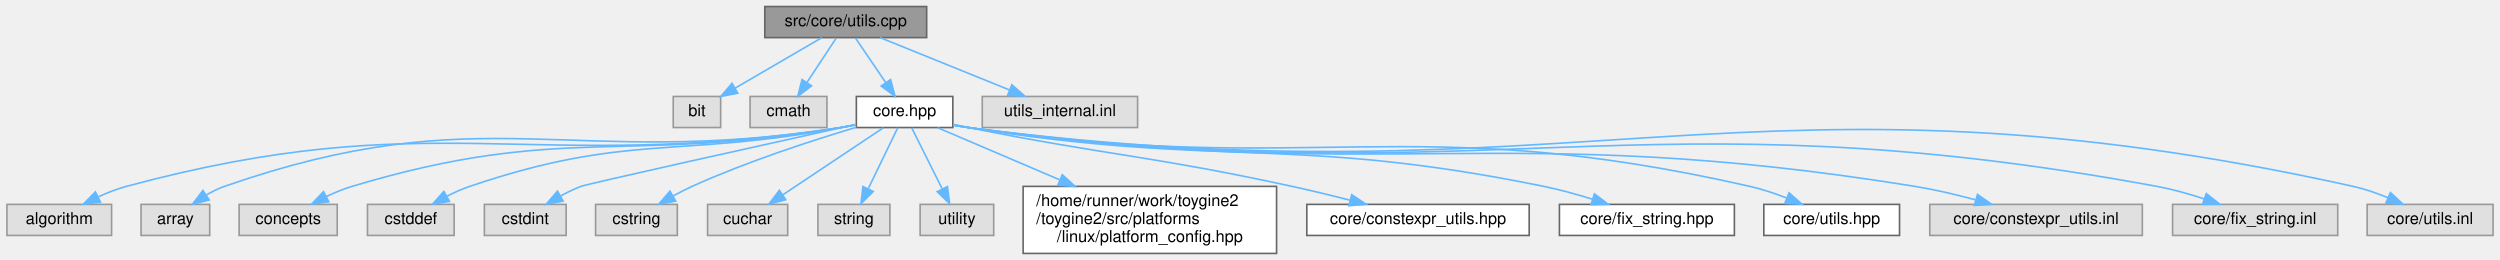
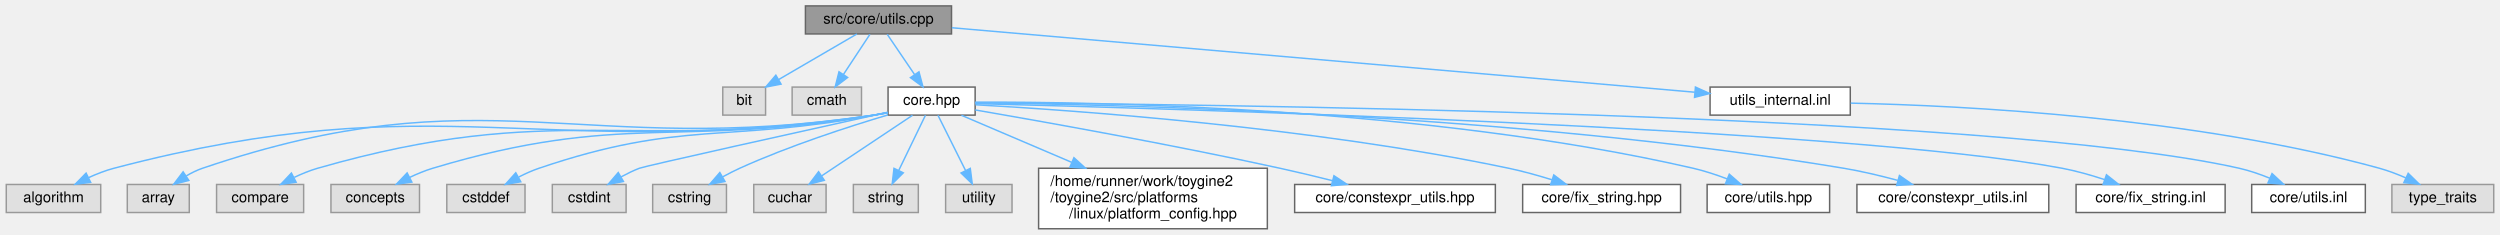
- <svg xmlns="http://www.w3.org/2000/svg" xmlns:xlink="http://www.w3.org/1999/xlink" width="1529pt" height="159pt" viewBox="0.00 0.00 1528.50 159.00">
+ <svg xmlns="http://www.w3.org/2000/svg" xmlns:xlink="http://www.w3.org/1999/xlink" width="1694pt" height="159pt" viewBox="0.00 0.00 1693.50 159.00">
  <g id="graph0" class="graph" transform="scale(1 1) rotate(0) translate(4 155)">
    <g id="Node000001" class="node">
      <g id="a_Node000001">
        <a xlink:title=" ">
-           <polygon fill="#999999" stroke="#666666" points="562.5,-151 463.5,-151 463.5,-132 562.5,-132 562.5,-151" />
-           <text text-anchor="middle" x="513" y="-139" font-family="Helvetica,sans-Serif" font-size="10.00">src/core/utils.cpp</text>
+           <polygon fill="#999999" stroke="#666666" points="640.5,-151 541.5,-151 541.5,-132 640.5,-132 640.5,-151" />
+           <text text-anchor="middle" x="591" y="-139" font-family="Helvetica,sans-Serif" font-size="10.00">src/core/utils.cpp</text>
        </a>
      </g>
    </g>
    <g id="Node000002" class="node">
      <g id="a_Node000002">
        <a xlink:title=" ">
-           <polygon fill="#e0e0e0" stroke="#999999" points="436.5,-96 407.5,-96 407.5,-77 436.5,-77 436.5,-96" />
-           <text text-anchor="middle" x="422" y="-84" font-family="Helvetica,sans-Serif" font-size="10.00">bit</text>
+           <polygon fill="#e0e0e0" stroke="#999999" points="514.5,-96 485.5,-96 485.5,-77 514.5,-77 514.5,-96" />
+           <text text-anchor="middle" x="500" y="-84" font-family="Helvetica,sans-Serif" font-size="10.00">bit</text>
        </a>
      </g>
    </g>
    <g id="edge1_Node000001_Node000002" class="edge">
      <g id="a_edge1_Node000001_Node000002">
        <a xlink:title=" ">
-           <path fill="none" stroke="#63b8ff" d="M498.38,-131.98C484.05,-123.64 461.99,-110.79 445.25,-101.04" />
-           <polygon fill="#63b8ff" stroke="#63b8ff" points="446.99,-98 436.58,-95.99 443.46,-104.05 446.99,-98" />
+           <path fill="none" stroke="#63b8ff" d="M576.38,-131.98C562.05,-123.64 539.99,-110.79 523.25,-101.04" />
+           <polygon fill="#63b8ff" stroke="#63b8ff" points="524.99,-98 514.58,-95.99 521.46,-104.05 524.99,-98" />
        </a>
      </g>
    </g>
    <g id="Node000003" class="node">
      <g id="a_Node000003">
        <a xlink:title=" ">
-           <polygon fill="#e0e0e0" stroke="#999999" points="501.5,-96 454.5,-96 454.5,-77 501.5,-77 501.5,-96" />
-           <text text-anchor="middle" x="478" y="-84" font-family="Helvetica,sans-Serif" font-size="10.00">cmath</text>
+           <polygon fill="#e0e0e0" stroke="#999999" points="579.5,-96 532.5,-96 532.5,-77 579.5,-77 579.5,-96" />
+           <text text-anchor="middle" x="556" y="-84" font-family="Helvetica,sans-Serif" font-size="10.00">cmath</text>
        </a>
      </g>
    </g>
    <g id="edge2_Node000001_Node000003" class="edge">
      <g id="a_edge2_Node000001_Node000003">
        <a xlink:title=" ">
-           <path fill="none" stroke="#63b8ff" d="M507.22,-131.75C502.38,-124.42 495.32,-113.73 489.36,-104.7" />
-           <polygon fill="#63b8ff" stroke="#63b8ff" points="492.1,-102.5 483.67,-96.09 486.26,-106.36 492.1,-102.5" />
+           <path fill="none" stroke="#63b8ff" d="M585.22,-131.75C580.38,-124.42 573.32,-113.73 567.36,-104.7" />
+           <polygon fill="#63b8ff" stroke="#63b8ff" points="570.1,-102.5 561.67,-96.09 564.26,-106.36 570.1,-102.5" />
        </a>
      </g>
    </g>
    <g id="Node000004" class="node">
      <g id="a_Node000004">
        <a xlink:href="../../da/d47/core_8hpp.html" target="_top" xlink:title=" ">
-           <polygon fill="white" stroke="#666666" points="578.5,-96 519.5,-96 519.5,-77 578.5,-77 578.5,-96" />
-           <text text-anchor="middle" x="549" y="-84" font-family="Helvetica,sans-Serif" font-size="10.00">core.hpp</text>
+           <polygon fill="white" stroke="#666666" points="656.5,-96 597.5,-96 597.5,-77 656.5,-77 656.5,-96" />
+           <text text-anchor="middle" x="627" y="-84" font-family="Helvetica,sans-Serif" font-size="10.00">core.hpp</text>
        </a>
      </g>
    </g>
    <g id="edge3_Node000001_Node000004" class="edge">
      <g id="a_edge3_Node000001_Node000004">
        <a xlink:title=" ">
-           <path fill="none" stroke="#63b8ff" d="M518.94,-131.75C523.98,-124.34 531.34,-113.5 537.51,-104.41" />
-           <polygon fill="#63b8ff" stroke="#63b8ff" points="540.44,-106.33 543.17,-96.09 534.65,-102.39 540.44,-106.33" />
+           <path fill="none" stroke="#63b8ff" d="M596.94,-131.75C601.98,-124.34 609.34,-113.5 615.51,-104.41" />
+           <polygon fill="#63b8ff" stroke="#63b8ff" points="618.44,-106.33 621.17,-96.09 612.65,-102.39 618.44,-106.33" />
+         </a>
+       </g>
+     </g>
+     <g id="Node000022" class="node">
+       <g id="a_Node000022">
+         <a xlink:href="../../d4/d85/utils__internal_8inl.html" target="_top" xlink:title=" ">
+           <polygon fill="white" stroke="#666666" points="1249.5,-96 1154.5,-96 1154.5,-77 1249.5,-77 1249.5,-96" />
+           <text text-anchor="middle" x="1202" y="-84" font-family="Helvetica,sans-Serif" font-size="10.00">utils_internal.inl</text>
+         </a>
+       </g>
+     </g>
+     <g id="edge21_Node000001_Node000022" class="edge">
+       <g id="a_edge21_Node000001_Node000022">
+         <a xlink:title=" ">
+           <path fill="none" stroke="#63b8ff" d="M640.74,-136.19C752.86,-126.46 1024.81,-102.87 1144.19,-92.51" />
+           <polygon fill="#63b8ff" stroke="#63b8ff" points="1144.57,-96 1154.23,-91.64 1143.96,-89.02 1144.57,-96" />
+         </a>
+       </g>
+     </g>
+     <g id="Node000005" class="node">
+       <g id="a_Node000005">
+         <a xlink:title=" ">
+           <polygon fill="#e0e0e0" stroke="#999999" points="64,-30 0,-30 0,-11 64,-11 64,-30" />
+           <text text-anchor="middle" x="32" y="-18" font-family="Helvetica,sans-Serif" font-size="10.00">algorithm</text>
+         </a>
+       </g>
+     </g>
+     <g id="edge4_Node000004_Node000005" class="edge">
+       <g id="a_edge4_Node000004_Node000005">
+         <a xlink:title=" ">
+           <path fill="none" stroke="#63b8ff" d="M597.27,-78.56C594.15,-77.97 591.02,-77.43 588,-77 360.87,-44.48 294.92,-99.29 73,-41 67.28,-39.5 61.4,-37.2 55.93,-34.71" />
+           <polygon fill="#63b8ff" stroke="#63b8ff" points="57.19,-31.43 46.67,-30.13 54.09,-37.7 57.19,-31.43" />
+         </a>
+       </g>
+     </g>
+     <g id="Node000006" class="node">
+       <g id="a_Node000006">
+         <a xlink:title=" ">
+           <polygon fill="#e0e0e0" stroke="#999999" points="124,-30 82,-30 82,-11 124,-11 124,-30" />
+           <text text-anchor="middle" x="103" y="-18" font-family="Helvetica,sans-Serif" font-size="10.00">array</text>
+         </a>
+       </g>
+     </g>
+     <g id="edge5_Node000004_Node000006" class="edge">
+       <g id="a_edge5_Node000004_Node000006">
+         <a xlink:title=" ">
+           <path fill="none" stroke="#63b8ff" d="M597.27,-78.58C594.15,-77.99 591.02,-77.45 588,-77 387.33,-47.33 325.06,-106.29 133,-41 129.25,-39.73 125.51,-37.88 122,-35.82" />
+           <polygon fill="#63b8ff" stroke="#63b8ff" points="123.7,-32.74 113.43,-30.13 119.83,-38.58 123.7,-32.74" />
+         </a>
+       </g>
+     </g>
+     <g id="Node000007" class="node">
+       <g id="a_Node000007">
+         <a xlink:title=" ">
+           <polygon fill="#e0e0e0" stroke="#999999" points="201.5,-30 142.5,-30 142.5,-11 201.5,-11 201.5,-30" />
+           <text text-anchor="middle" x="172" y="-18" font-family="Helvetica,sans-Serif" font-size="10.00">compare</text>
+         </a>
+       </g>
+     </g>
+     <g id="edge6_Node000004_Node000007" class="edge">
+       <g id="a_edge6_Node000004_Node000007">
+         <a xlink:title=" ">
+           <path fill="none" stroke="#63b8ff" d="M597.26,-78.63C594.14,-78.03 591.01,-77.47 588,-77 421.7,-51.03 372.79,-87.42 211,-41 205.68,-39.47 200.22,-37.23 195.13,-34.8" />
+           <polygon fill="#63b8ff" stroke="#63b8ff" points="196.42,-31.53 185.93,-30.04 193.21,-37.75 196.42,-31.53" />
+         </a>
+       </g>
+     </g>
+     <g id="Node000008" class="node">
+       <g id="a_Node000008">
+         <a xlink:title=" ">
+           <polygon fill="#e0e0e0" stroke="#999999" points="280,-30 220,-30 220,-11 280,-11 280,-30" />
+           <text text-anchor="middle" x="250" y="-18" font-family="Helvetica,sans-Serif" font-size="10.00">concepts</text>
+         </a>
+       </g>
+     </g>
+     <g id="edge7_Node000004_Node000008" class="edge">
+       <g id="a_edge7_Node000004_Node000008">
+         <a xlink:title=" ">
+           <path fill="none" stroke="#63b8ff" d="M597.25,-78.71C594.13,-78.09 591.01,-77.51 588,-77 456.02,-54.72 417.19,-79.5 289,-41 283.79,-39.43 278.43,-37.21 273.41,-34.82" />
+           <polygon fill="#63b8ff" stroke="#63b8ff" points="274.82,-31.61 264.32,-30.15 271.62,-37.83 274.82,-31.61" />
+         </a>
+       </g>
+     </g>
+     <g id="Node000009" class="node">
+       <g id="a_Node000009">
+         <a xlink:title=" ">
+           <polygon fill="#e0e0e0" stroke="#999999" points="351.5,-30 298.5,-30 298.5,-11 351.5,-11 351.5,-30" />
+           <text text-anchor="middle" x="325" y="-18" font-family="Helvetica,sans-Serif" font-size="10.00">cstddef</text>
+         </a>
+       </g>
+     </g>
+     <g id="edge8_Node000004_Node000009" class="edge">
+       <g id="a_edge8_Node000004_Node000009">
+         <a xlink:title=" ">
+           <path fill="none" stroke="#63b8ff" d="M597.23,-78.83C594.12,-78.18 591,-77.56 588,-77 487.61,-58.12 457.74,-73.8 361,-41 356.41,-39.44 351.71,-37.33 347.28,-35.07" />
+           <polygon fill="#63b8ff" stroke="#63b8ff" points="348.63,-31.82 338.18,-30.04 345.24,-37.94 348.63,-31.82" />
+         </a>
+       </g>
+     </g>
+     <g id="Node000010" class="node">
+       <g id="a_Node000010">
+         <a xlink:title=" ">
+           <polygon fill="#e0e0e0" stroke="#999999" points="420,-30 370,-30 370,-11 420,-11 420,-30" />
+           <text text-anchor="middle" x="395" y="-18" font-family="Helvetica,sans-Serif" font-size="10.00">cstdint</text>
+         </a>
+       </g>
+     </g>
+     <g id="edge9_Node000004_Node000010" class="edge">
+       <g id="a_edge9_Node000004_Node000010">
+         <a xlink:title=" ">
+           <path fill="none" stroke="#63b8ff" d="M597.23,-78.93C542.92,-66.92 432.95,-42.54 429,-41 424.86,-39.39 420.62,-37.33 416.61,-35.16" />
+           <polygon fill="#63b8ff" stroke="#63b8ff" points="418.19,-32.04 407.78,-30.05 414.68,-38.09 418.19,-32.04" />
+         </a>
+       </g>
+     </g>
+     <g id="Node000011" class="node">
+       <g id="a_Node000011">
+         <a xlink:title=" ">
+           <polygon fill="#e0e0e0" stroke="#999999" points="488,-30 438,-30 438,-11 488,-11 488,-30" />
+           <text text-anchor="middle" x="463" y="-18" font-family="Helvetica,sans-Serif" font-size="10.00">cstring</text>
+         </a>
+       </g>
+     </g>
+     <g id="edge10_Node000004_Node000011" class="edge">
+       <g id="a_edge10_Node000004_Node000011">
+         <a xlink:title=" ">
+           <path fill="none" stroke="#63b8ff" d="M597.47,-77.15C570.71,-69.18 530.46,-56.16 497,-41 493.2,-39.28 489.28,-37.27 485.5,-35.2" />
+           <polygon fill="#63b8ff" stroke="#63b8ff" points="487,-32.02 476.58,-30.08 483.51,-38.1 487,-32.02" />
+         </a>
+       </g>
+     </g>
+     <g id="Node000012" class="node">
+       <g id="a_Node000012">
+         <a xlink:title=" ">
+           <polygon fill="#e0e0e0" stroke="#999999" points="555.5,-30 506.5,-30 506.5,-11 555.5,-11 555.5,-30" />
+           <text text-anchor="middle" x="531" y="-18" font-family="Helvetica,sans-Serif" font-size="10.00">cuchar</text>
+         </a>
+       </g>
+     </g>
+     <g id="edge11_Node000004_Node000012" class="edge">
+       <g id="a_edge11_Node000004_Node000012">
+         <a xlink:title=" ">
+           <path fill="none" stroke="#63b8ff" d="M614.05,-76.87C598.31,-66.37 571.5,-48.5 552.6,-35.9" />
+           <polygon fill="#63b8ff" stroke="#63b8ff" points="554.31,-32.83 544.05,-30.2 550.43,-38.66 554.31,-32.83" />
+         </a>
+       </g>
+     </g>
+     <g id="Node000013" class="node">
+       <g id="a_Node000013">
+         <a xlink:title=" ">
+           <polygon fill="#e0e0e0" stroke="#999999" points="618,-30 574,-30 574,-11 618,-11 618,-30" />
+           <text text-anchor="middle" x="596" y="-18" font-family="Helvetica,sans-Serif" font-size="10.00">string</text>
+         </a>
+       </g>
+     </g>
+     <g id="edge12_Node000004_Node000013" class="edge">
+       <g id="a_edge12_Node000004_Node000013">
+         <a xlink:title=" ">
+           <path fill="none" stroke="#63b8ff" d="M622.82,-76.87C618.22,-67.38 610.71,-51.86 604.8,-39.66" />
+           <polygon fill="#63b8ff" stroke="#63b8ff" points="607.82,-37.88 600.31,-30.41 601.52,-40.93 607.82,-37.88" />
+         </a>
+       </g>
+     </g>
+     <g id="Node000014" class="node">
+       <g id="a_Node000014">
+         <a xlink:title=" ">
+           <polygon fill="#e0e0e0" stroke="#999999" points="681.5,-30 636.5,-30 636.5,-11 681.5,-11 681.5,-30" />
+           <text text-anchor="middle" x="659" y="-18" font-family="Helvetica,sans-Serif" font-size="10.00">utility</text>
+         </a>
+       </g>
+     </g>
+     <g id="edge13_Node000004_Node000014" class="edge">
+       <g id="a_edge13_Node000004_Node000014">
+         <a xlink:title=" ">
+           <path fill="none" stroke="#63b8ff" d="M631.32,-76.87C636.06,-67.38 643.82,-51.86 649.92,-39.66" />
+           <polygon fill="#63b8ff" stroke="#63b8ff" points="653.21,-40.91 654.55,-30.41 646.94,-37.78 653.21,-40.91" />
+         </a>
+       </g>
+     </g>
+     <g id="Node000015" class="node">
+       <g id="a_Node000015">
+         <a xlink:href="../../dd/d9e/linux_2platform__config_8hpp.html" target="_top" xlink:title="additional linux platform header">
+           <polygon fill="white" stroke="#666666" points="854.5,-41 699.5,-41 699.5,0 854.5,0 854.5,-41" />
+           <text text-anchor="start" x="707.5" y="-29" font-family="Helvetica,sans-Serif" font-size="10.00">/home/runner/work/toygine2</text>
+           <text text-anchor="start" x="707.5" y="-18" font-family="Helvetica,sans-Serif" font-size="10.00">/toygine2/src/platforms</text>
+           <text text-anchor="middle" x="777" y="-7" font-family="Helvetica,sans-Serif" font-size="10.00">/linux/platform_config.hpp</text>
+         </a>
+       </g>
+     </g>
+     <g id="edge14_Node000004_Node000015" class="edge">
+       <g id="a_edge14_Node000004_Node000015">
+         <a xlink:title=" ">
+           <path fill="none" stroke="#63b8ff" d="M647.23,-76.87C666.32,-68.72 695.81,-56.14 721.86,-45.03" />
+           <polygon fill="#63b8ff" stroke="#63b8ff" points="723.45,-48.15 731.28,-41.01 720.7,-41.71 723.45,-48.15" />
+         </a>
+       </g>
+     </g>
+     <g id="Node000016" class="node">
+       <g id="a_Node000016">
+         <a xlink:href="../../d4/dc0/constexpr__utils_8hpp.html" target="_top" xlink:title="Constexpr utility functions for compile-time operations.">
+           <polygon fill="white" stroke="#666666" points="1009,-30 873,-30 873,-11 1009,-11 1009,-30" />
+           <text text-anchor="middle" x="941" y="-18" font-family="Helvetica,sans-Serif" font-size="10.00">core/constexpr_utils.hpp</text>
+         </a>
+       </g>
+     </g>
+     <g id="edge15_Node000004_Node000016" class="edge">
+       <g id="a_edge15_Node000004_Node000016">
+         <a xlink:title=" ">
+           <path fill="none" stroke="#63b8ff" d="M656.55,-80.5C701.35,-72.79 789.08,-57.19 863,-41 874.6,-38.46 887.11,-35.45 898.63,-32.57" />
+           <polygon fill="#63b8ff" stroke="#63b8ff" points="899.63,-35.93 908.46,-30.09 897.91,-29.14 899.63,-35.93" />
+         </a>
+       </g>
+     </g>
+     <g id="Node000017" class="node">
+       <g id="a_Node000017">
+         <a xlink:href="../../d0/d46/fix__string_8hpp.html" target="_top" xlink:title="Template string class with fixed-size character buffer.">
+           <polygon fill="white" stroke="#666666" points="1134.5,-30 1027.5,-30 1027.5,-11 1134.5,-11 1134.5,-30" />
+           <text text-anchor="middle" x="1081" y="-18" font-family="Helvetica,sans-Serif" font-size="10.00">core/fix_string.hpp</text>
+         </a>
+       </g>
+     </g>
+     <g id="edge16_Node000004_Node000017" class="edge">
+       <g id="a_edge16_Node000004_Node000017">
+         <a xlink:title=" ">
+           <path fill="none" stroke="#63b8ff" d="M656.73,-84.01C722.48,-80.32 884.94,-68.91 1018,-41 1027.63,-38.98 1037.89,-36.12 1047.28,-33.21" />
+           <polygon fill="#63b8ff" stroke="#63b8ff" points="1048.6,-36.46 1057.05,-30.07 1046.45,-29.8 1048.6,-36.46" />
+         </a>
+       </g>
+     </g>
+     <g id="Node000018" class="node">
+       <g id="a_Node000018">
+         <a xlink:href="../../df/d93/utils_8hpp.html" target="_top" xlink:title="Core utility functions for string manipulation, encoding conversion, and number formatting.">
+           <polygon fill="white" stroke="#666666" points="1235.5,-30 1152.5,-30 1152.5,-11 1235.5,-11 1235.5,-30" />
+           <text text-anchor="middle" x="1194" y="-18" font-family="Helvetica,sans-Serif" font-size="10.00">core/utils.hpp</text>
+         </a>
+       </g>
+     </g>
+     <g id="edge17_Node000004_Node000018" class="edge">
+       <g id="a_edge17_Node000004_Node000018">
+         <a xlink:title=" ">
+           <path fill="none" stroke="#63b8ff" d="M656.54,-85.81C736.18,-86.03 961.59,-82.64 1143,-41 1150.62,-39.25 1158.63,-36.6 1165.98,-33.82" />
+           <polygon fill="#63b8ff" stroke="#63b8ff" points="1167.52,-36.97 1175.5,-30.01 1164.91,-30.48 1167.52,-36.97" />
+         </a>
+       </g>
+     </g>
+     <g id="Node000019" class="node">
+       <g id="a_Node000019">
+         <a xlink:href="../../dc/d28/constexpr__utils_8inl.html" target="_top" xlink:title="Inline implementations for constexpr utility functions.">
+           <polygon fill="white" stroke="#666666" points="1384,-30 1254,-30 1254,-11 1384,-11 1384,-30" />
+           <text text-anchor="middle" x="1319" y="-18" font-family="Helvetica,sans-Serif" font-size="10.00">core/constexpr_utils.inl</text>
+         </a>
+       </g>
+     </g>
+     <g id="edge18_Node000004_Node000019" class="edge">
+       <g id="a_edge18_Node000004_Node000019">
+         <a xlink:title=" ">
+           <path fill="none" stroke="#63b8ff" d="M656.5,-85.31C745.81,-84.33 1020.84,-78.27 1245,-41 1257.06,-38.99 1270.02,-35.91 1281.66,-32.78" />
+           <polygon fill="#63b8ff" stroke="#63b8ff" points="1282.81,-36.1 1291.5,-30.05 1280.93,-29.35 1282.81,-36.1" />
+         </a>
+       </g>
+     </g>
+     <g id="Node000020" class="node">
+       <g id="a_Node000020">
+         <a xlink:href="../../db/d84/fix__string_8inl.html" target="_top" xlink:title="Inline implementations for FixString template class.">
+           <polygon fill="white" stroke="#666666" points="1503.5,-30 1402.5,-30 1402.5,-11 1503.5,-11 1503.5,-30" />
+           <text text-anchor="middle" x="1453" y="-18" font-family="Helvetica,sans-Serif" font-size="10.00">core/fix_string.inl</text>
+         </a>
+       </g>
+     </g>
+     <g id="edge19_Node000004_Node000020" class="edge">
+       <g id="a_edge19_Node000004_Node000020">
+         <a xlink:title=" ">
+           <path fill="none" stroke="#63b8ff" d="M656.67,-84.79C779.42,-81.7 1247.85,-68.33 1393,-41 1402.56,-39.2 1412.72,-36.3 1421.9,-33.28" />
+           <polygon fill="#63b8ff" stroke="#63b8ff" points="1423.09,-36.57 1431.41,-30 1420.81,-29.95 1423.09,-36.57" />
        </a>
      </g>
    </g>
    <g id="Node000021" class="node">
      <g id="a_Node000021">
-         <a xlink:title=" ">
-           <polygon fill="#e0e0e0" stroke="#999999" points="691.5,-96 596.5,-96 596.5,-77 691.5,-77 691.5,-96" />
-           <text text-anchor="middle" x="644" y="-84" font-family="Helvetica,sans-Serif" font-size="10.00">utils_internal.inl</text>
-         </a>
-       </g>
-     </g>
-     <g id="edge20_Node000001_Node000021" class="edge">
-       <g id="a_edge20_Node000001_Node000021">
-         <a xlink:title=" ">
-           <path fill="none" stroke="#63b8ff" d="M534.05,-131.98C555.41,-123.34 588.7,-109.87 613.06,-100.02" />
-           <polygon fill="#63b8ff" stroke="#63b8ff" points="614.61,-103.17 622.57,-96.17 611.99,-96.68 614.61,-103.17" />
-         </a>
-       </g>
-     </g>
-     <g id="Node000005" class="node">
-       <g id="a_Node000005">
-         <a xlink:title=" ">
-           <polygon fill="#e0e0e0" stroke="#999999" points="64,-30 0,-30 0,-11 64,-11 64,-30" />
-           <text text-anchor="middle" x="32" y="-18" font-family="Helvetica,sans-Serif" font-size="10.00">algorithm</text>
-         </a>
-       </g>
-     </g>
-     <g id="edge4_Node000004_Node000005" class="edge">
-       <g id="a_edge4_Node000004_Node000005">
-         <a xlink:title=" ">
-           <path fill="none" stroke="#63b8ff" d="M519.26,-78.59C516.15,-78 513.02,-77.45 510,-77 317.26,-48.19 261.18,-91.68 73,-41 67.29,-39.46 61.41,-37.15 55.94,-34.65" />
-           <polygon fill="#63b8ff" stroke="#63b8ff" points="57.2,-31.37 46.69,-30.08 54.1,-37.65 57.2,-31.37" />
-         </a>
-       </g>
-     </g>
-     <g id="Node000006" class="node">
-       <g id="a_Node000006">
-         <a xlink:title=" ">
-           <polygon fill="#e0e0e0" stroke="#999999" points="124,-30 82,-30 82,-11 124,-11 124,-30" />
-           <text text-anchor="middle" x="103" y="-18" font-family="Helvetica,sans-Serif" font-size="10.00">array</text>
-         </a>
-       </g>
-     </g>
-     <g id="edge5_Node000004_Node000006" class="edge">
-       <g id="a_edge5_Node000004_Node000006">
-         <a xlink:title=" ">
-           <path fill="none" stroke="#63b8ff" d="M519.26,-78.63C516.14,-78.03 513.01,-77.47 510,-77 343.7,-51.03 291.92,-96.46 133,-41 129.26,-39.7 125.52,-37.83 122.02,-35.77" />
-           <polygon fill="#63b8ff" stroke="#63b8ff" points="123.71,-32.69 113.45,-30.08 119.85,-38.53 123.71,-32.69" />
-         </a>
-       </g>
-     </g>
-     <g id="Node000007" class="node">
-       <g id="a_Node000007">
-         <a xlink:title=" ">
-           <polygon fill="#e0e0e0" stroke="#999999" points="202,-30 142,-30 142,-11 202,-11 202,-30" />
-           <text text-anchor="middle" x="172" y="-18" font-family="Helvetica,sans-Serif" font-size="10.00">concepts</text>
-         </a>
-       </g>
-     </g>
-     <g id="edge6_Node000004_Node000007" class="edge">
-       <g id="a_edge6_Node000004_Node000007">
-         <a xlink:title=" ">
-           <path fill="none" stroke="#63b8ff" d="M519.25,-78.71C516.13,-78.09 513.01,-77.51 510,-77 378.02,-54.72 339.19,-79.5 211,-41 205.79,-39.43 200.43,-37.21 195.41,-34.82" />
-           <polygon fill="#63b8ff" stroke="#63b8ff" points="196.82,-31.61 186.32,-30.15 193.62,-37.83 196.82,-31.61" />
-         </a>
-       </g>
-     </g>
-     <g id="Node000008" class="node">
-       <g id="a_Node000008">
-         <a xlink:title=" ">
-           <polygon fill="#e0e0e0" stroke="#999999" points="273.5,-30 220.5,-30 220.5,-11 273.5,-11 273.5,-30" />
-           <text text-anchor="middle" x="247" y="-18" font-family="Helvetica,sans-Serif" font-size="10.00">cstddef</text>
-         </a>
-       </g>
-     </g>
-     <g id="edge7_Node000004_Node000008" class="edge">
-       <g id="a_edge7_Node000004_Node000008">
-         <a xlink:title=" ">
-           <path fill="none" stroke="#63b8ff" d="M519.23,-78.83C516.12,-78.18 513,-77.56 510,-77 409.61,-58.12 379.74,-73.8 283,-41 278.41,-39.44 273.71,-37.33 269.28,-35.07" />
-           <polygon fill="#63b8ff" stroke="#63b8ff" points="270.63,-31.82 260.18,-30.04 267.24,-37.94 270.63,-31.82" />
-         </a>
-       </g>
-     </g>
-     <g id="Node000009" class="node">
-       <g id="a_Node000009">
-         <a xlink:title=" ">
-           <polygon fill="#e0e0e0" stroke="#999999" points="342,-30 292,-30 292,-11 342,-11 342,-30" />
-           <text text-anchor="middle" x="317" y="-18" font-family="Helvetica,sans-Serif" font-size="10.00">cstdint</text>
-         </a>
-       </g>
-     </g>
-     <g id="edge8_Node000004_Node000009" class="edge">
-       <g id="a_edge8_Node000004_Node000009">
-         <a xlink:title=" ">
-           <path fill="none" stroke="#63b8ff" d="M519.23,-78.93C464.92,-66.92 354.95,-42.54 351,-41 346.86,-39.39 342.62,-37.33 338.61,-35.16" />
-           <polygon fill="#63b8ff" stroke="#63b8ff" points="340.19,-32.04 329.78,-30.05 336.68,-38.09 340.19,-32.04" />
-         </a>
-       </g>
-     </g>
-     <g id="Node000010" class="node">
-       <g id="a_Node000010">
-         <a xlink:title=" ">
-           <polygon fill="#e0e0e0" stroke="#999999" points="410,-30 360,-30 360,-11 410,-11 410,-30" />
-           <text text-anchor="middle" x="385" y="-18" font-family="Helvetica,sans-Serif" font-size="10.00">cstring</text>
-         </a>
-       </g>
-     </g>
-     <g id="edge9_Node000004_Node000010" class="edge">
-       <g id="a_edge9_Node000004_Node000010">
-         <a xlink:title=" ">
-           <path fill="none" stroke="#63b8ff" d="M519.47,-77.15C492.71,-69.18 452.46,-56.16 419,-41 415.2,-39.28 411.28,-37.27 407.5,-35.2" />
-           <polygon fill="#63b8ff" stroke="#63b8ff" points="409,-32.02 398.58,-30.08 405.51,-38.1 409,-32.02" />
-         </a>
-       </g>
-     </g>
-     <g id="Node000011" class="node">
-       <g id="a_Node000011">
-         <a xlink:title=" ">
-           <polygon fill="#e0e0e0" stroke="#999999" points="477.5,-30 428.5,-30 428.5,-11 477.5,-11 477.5,-30" />
-           <text text-anchor="middle" x="453" y="-18" font-family="Helvetica,sans-Serif" font-size="10.00">cuchar</text>
-         </a>
-       </g>
-     </g>
-     <g id="edge10_Node000004_Node000011" class="edge">
-       <g id="a_edge10_Node000004_Node000011">
-         <a xlink:title=" ">
-           <path fill="none" stroke="#63b8ff" d="M536.05,-76.87C520.31,-66.37 493.5,-48.5 474.6,-35.9" />
-           <polygon fill="#63b8ff" stroke="#63b8ff" points="476.31,-32.83 466.05,-30.2 472.43,-38.66 476.31,-32.83" />
-         </a>
-       </g>
-     </g>
-     <g id="Node000012" class="node">
-       <g id="a_Node000012">
-         <a xlink:title=" ">
-           <polygon fill="#e0e0e0" stroke="#999999" points="540,-30 496,-30 496,-11 540,-11 540,-30" />
-           <text text-anchor="middle" x="518" y="-18" font-family="Helvetica,sans-Serif" font-size="10.00">string</text>
-         </a>
-       </g>
-     </g>
-     <g id="edge11_Node000004_Node000012" class="edge">
-       <g id="a_edge11_Node000004_Node000012">
-         <a xlink:title=" ">
-           <path fill="none" stroke="#63b8ff" d="M544.82,-76.87C540.22,-67.38 532.71,-51.86 526.8,-39.66" />
-           <polygon fill="#63b8ff" stroke="#63b8ff" points="529.82,-37.88 522.31,-30.41 523.52,-40.93 529.82,-37.88" />
-         </a>
-       </g>
-     </g>
-     <g id="Node000013" class="node">
-       <g id="a_Node000013">
-         <a xlink:title=" ">
-           <polygon fill="#e0e0e0" stroke="#999999" points="603.5,-30 558.5,-30 558.5,-11 603.5,-11 603.5,-30" />
-           <text text-anchor="middle" x="581" y="-18" font-family="Helvetica,sans-Serif" font-size="10.00">utility</text>
-         </a>
-       </g>
-     </g>
-     <g id="edge12_Node000004_Node000013" class="edge">
-       <g id="a_edge12_Node000004_Node000013">
-         <a xlink:title=" ">
-           <path fill="none" stroke="#63b8ff" d="M553.32,-76.87C558.06,-67.38 565.82,-51.86 571.92,-39.66" />
-           <polygon fill="#63b8ff" stroke="#63b8ff" points="575.21,-40.91 576.55,-30.41 568.94,-37.78 575.21,-40.91" />
-         </a>
-       </g>
-     </g>
-     <g id="Node000014" class="node">
-       <g id="a_Node000014">
-         <a xlink:href="../../dd/d9e/linux_2platform__config_8hpp.html" target="_top" xlink:title="additional linux platform header">
-           <polygon fill="white" stroke="#666666" points="776.5,-41 621.5,-41 621.5,0 776.5,0 776.5,-41" />
-           <text text-anchor="start" x="629.5" y="-29" font-family="Helvetica,sans-Serif" font-size="10.00">/home/runner/work/toygine2</text>
-           <text text-anchor="start" x="629.5" y="-18" font-family="Helvetica,sans-Serif" font-size="10.00">/toygine2/src/platforms</text>
-           <text text-anchor="middle" x="699" y="-7" font-family="Helvetica,sans-Serif" font-size="10.00">/linux/platform_config.hpp</text>
-         </a>
-       </g>
-     </g>
-     <g id="edge13_Node000004_Node000014" class="edge">
-       <g id="a_edge13_Node000004_Node000014">
-         <a xlink:title=" ">
-           <path fill="none" stroke="#63b8ff" d="M569.23,-76.87C588.32,-68.72 617.81,-56.14 643.86,-45.03" />
-           <polygon fill="#63b8ff" stroke="#63b8ff" points="645.45,-48.15 653.28,-41.01 642.7,-41.71 645.45,-48.15" />
-         </a>
-       </g>
-     </g>
-     <g id="Node000015" class="node">
-       <g id="a_Node000015">
-         <a xlink:href="../../d4/dc0/constexpr__utils_8hpp.html" target="_top" xlink:title="Constexpr utility functions for compile-time operations.">
-           <polygon fill="white" stroke="#666666" points="931,-30 795,-30 795,-11 931,-11 931,-30" />
-           <text text-anchor="middle" x="863" y="-18" font-family="Helvetica,sans-Serif" font-size="10.00">core/constexpr_utils.hpp</text>
-         </a>
-       </g>
-     </g>
-     <g id="edge14_Node000004_Node000015" class="edge">
-       <g id="a_edge14_Node000004_Node000015">
-         <a xlink:title=" ">
-           <path fill="none" stroke="#63b8ff" d="M578.79,-78.9C581.9,-78.24 585.01,-77.6 588,-77 675.71,-59.47 698.6,-59.99 786,-41 797.57,-38.49 810.04,-35.47 821.5,-32.56" />
-           <polygon fill="#63b8ff" stroke="#63b8ff" points="822.46,-35.93 831.27,-30.05 820.72,-29.15 822.46,-35.93" />
-         </a>
-       </g>
-     </g>
-     <g id="Node000016" class="node">
-       <g id="a_Node000016">
-         <a xlink:href="../../d0/d46/fix__string_8hpp.html" target="_top" xlink:title="Template string class with fixed-size character buffer.">
-           <polygon fill="white" stroke="#666666" points="1056.5,-30 949.5,-30 949.5,-11 1056.5,-11 1056.5,-30" />
-           <text text-anchor="middle" x="1003" y="-18" font-family="Helvetica,sans-Serif" font-size="10.00">core/fix_string.hpp</text>
-         </a>
-       </g>
-     </g>
-     <g id="edge15_Node000004_Node000016" class="edge">
-       <g id="a_edge15_Node000004_Node000016">
-         <a xlink:title=" ">
-           <path fill="none" stroke="#63b8ff" d="M578.74,-78.66C581.86,-78.05 584.99,-77.48 588,-77 743.3,-52.22 785.91,-72.4 940,-41 949.83,-39 960.3,-36.08 969.83,-33.11" />
-           <polygon fill="#63b8ff" stroke="#63b8ff" points="970.92,-36.44 979.36,-30.04 968.77,-29.78 970.92,-36.44" />
-         </a>
-       </g>
-     </g>
-     <g id="Node000017" class="node">
-       <g id="a_Node000017">
-         <a xlink:href="../../df/d93/utils_8hpp.html" target="_top" xlink:title="Core utility functions for string manipulation, encoding conversion, and number formatting.">
-           <polygon fill="white" stroke="#666666" points="1157.5,-30 1074.5,-30 1074.5,-11 1157.5,-11 1157.5,-30" />
-           <text text-anchor="middle" x="1116" y="-18" font-family="Helvetica,sans-Serif" font-size="10.00">core/utils.hpp</text>
-         </a>
-       </g>
-     </g>
-     <g id="edge16_Node000004_Node000017" class="edge">
-       <g id="a_edge16_Node000004_Node000017">
-         <a xlink:title=" ">
-           <path fill="none" stroke="#63b8ff" d="M578.73,-78.57C581.85,-77.98 584.98,-77.44 588,-77 798.81,-46.24 858.25,-88.22 1066,-41 1073.5,-39.3 1081.35,-36.67 1088.56,-33.88" />
-           <polygon fill="#63b8ff" stroke="#63b8ff" points="1089.96,-37.09 1097.89,-30.06 1087.31,-30.61 1089.96,-37.09" />
-         </a>
-       </g>
-     </g>
-     <g id="Node000018" class="node">
-       <g id="a_Node000018">
-         <a xlink:title=" ">
-           <polygon fill="#e0e0e0" stroke="#999999" points="1306,-30 1176,-30 1176,-11 1306,-11 1306,-30" />
-           <text text-anchor="middle" x="1241" y="-18" font-family="Helvetica,sans-Serif" font-size="10.00">core/constexpr_utils.inl</text>
-         </a>
-       </g>
-     </g>
-     <g id="edge17_Node000004_Node000018" class="edge">
-       <g id="a_edge17_Node000004_Node000018">
-         <a xlink:title=" ">
-           <path fill="none" stroke="#63b8ff" d="M578.73,-78.53C581.85,-77.95 584.98,-77.42 588,-77 843.37,-41.44 912.46,-82.05 1167,-41 1179.17,-39.04 1192.25,-35.93 1203.97,-32.78" />
-           <polygon fill="#63b8ff" stroke="#63b8ff" points="1205.17,-36.07 1213.86,-30.01 1203.29,-29.33 1205.17,-36.07" />
-         </a>
-       </g>
-     </g>
-     <g id="Node000019" class="node">
-       <g id="a_Node000019">
-         <a xlink:title=" ">
-           <polygon fill="#e0e0e0" stroke="#999999" points="1425.5,-30 1324.5,-30 1324.5,-11 1425.5,-11 1425.5,-30" />
-           <text text-anchor="middle" x="1375" y="-18" font-family="Helvetica,sans-Serif" font-size="10.00">core/fix_string.inl</text>
-         </a>
-       </g>
-     </g>
-     <g id="edge18_Node000004_Node000019" class="edge">
-       <g id="a_edge18_Node000004_Node000019">
-         <a xlink:title=" ">
-           <path fill="none" stroke="#63b8ff" d="M578.72,-78.49C581.84,-77.92 584.98,-77.4 588,-77 908.69,-34.41 996.83,-99.51 1315,-41 1324.57,-39.24 1334.73,-36.35 1343.91,-33.33" />
-           <polygon fill="#63b8ff" stroke="#63b8ff" points="1345.11,-36.62 1353.42,-30.05 1342.82,-30 1345.11,-36.62" />
-         </a>
-       </g>
-     </g>
-     <g id="Node000020" class="node">
-       <g id="a_Node000020">
-         <a xlink:title=" ">
-           <polygon fill="#e0e0e0" stroke="#999999" points="1520.5,-30 1443.5,-30 1443.5,-11 1520.5,-11 1520.5,-30" />
-           <text text-anchor="middle" x="1482" y="-18" font-family="Helvetica,sans-Serif" font-size="10.00">core/utils.inl</text>
-         </a>
-       </g>
-     </g>
-     <g id="edge19_Node000004_Node000020" class="edge">
-       <g id="a_edge19_Node000004_Node000020">
-         <a xlink:title=" ">
-           <path fill="none" stroke="#63b8ff" d="M578.72,-78.47C581.84,-77.9 584.98,-77.39 588,-77 961.68,-28.7 1067.12,-122.45 1435,-41 1442.07,-39.43 1449.43,-36.87 1456.17,-34.11" />
-           <polygon fill="#63b8ff" stroke="#63b8ff" points="1457.75,-37.24 1465.5,-30.02 1454.93,-30.83 1457.75,-37.24" />
+         <a xlink:href="../../df/d7d/utils_8inl.html" target="_top" xlink:title="Inline implementations of core utility functions for string manipulation and encoding conversion.">
+           <polygon fill="white" stroke="#666666" points="1598.5,-30 1521.5,-30 1521.5,-11 1598.5,-11 1598.5,-30" />
+           <text text-anchor="middle" x="1560" y="-18" font-family="Helvetica,sans-Serif" font-size="10.00">core/utils.inl</text>
+         </a>
+       </g>
+     </g>
+     <g id="edge20_Node000004_Node000021" class="edge">
+       <g id="a_edge20_Node000004_Node000021">
+         <a xlink:title=" ">
+           <path fill="none" stroke="#63b8ff" d="M656.73,-85.37C791.36,-84.57 1344.54,-78.98 1513,-41 1519.95,-39.43 1527.18,-36.92 1533.83,-34.21" />
+           <polygon fill="#63b8ff" stroke="#63b8ff" points="1535.29,-37.39 1543.06,-30.19 1532.49,-30.98 1535.29,-37.39" />
+         </a>
+       </g>
+     </g>
+     <g id="Node000023" class="node">
+       <g id="a_Node000023">
+         <a xlink:title=" ">
+           <polygon fill="#e0e0e0" stroke="#999999" points="1685.5,-30 1616.5,-30 1616.5,-11 1685.5,-11 1685.5,-30" />
+           <text text-anchor="middle" x="1651" y="-18" font-family="Helvetica,sans-Serif" font-size="10.00">type_traits</text>
+         </a>
+       </g>
+     </g>
+     <g id="edge22_Node000022_Node000023" class="edge">
+       <g id="a_edge22_Node000022_Node000023">
+         <a xlink:title=" ">
+           <path fill="none" stroke="#63b8ff" d="M1249.79,-85.12C1326.64,-83.43 1481.83,-75.58 1608,-41 1613.98,-39.36 1620.17,-36.99 1625.94,-34.46" />
+           <polygon fill="#63b8ff" stroke="#63b8ff" points="1627.55,-37.57 1635.12,-30.16 1624.58,-31.24 1627.55,-37.57" />
        </a>
      </g>
    </g>
  </g>
</svg>
